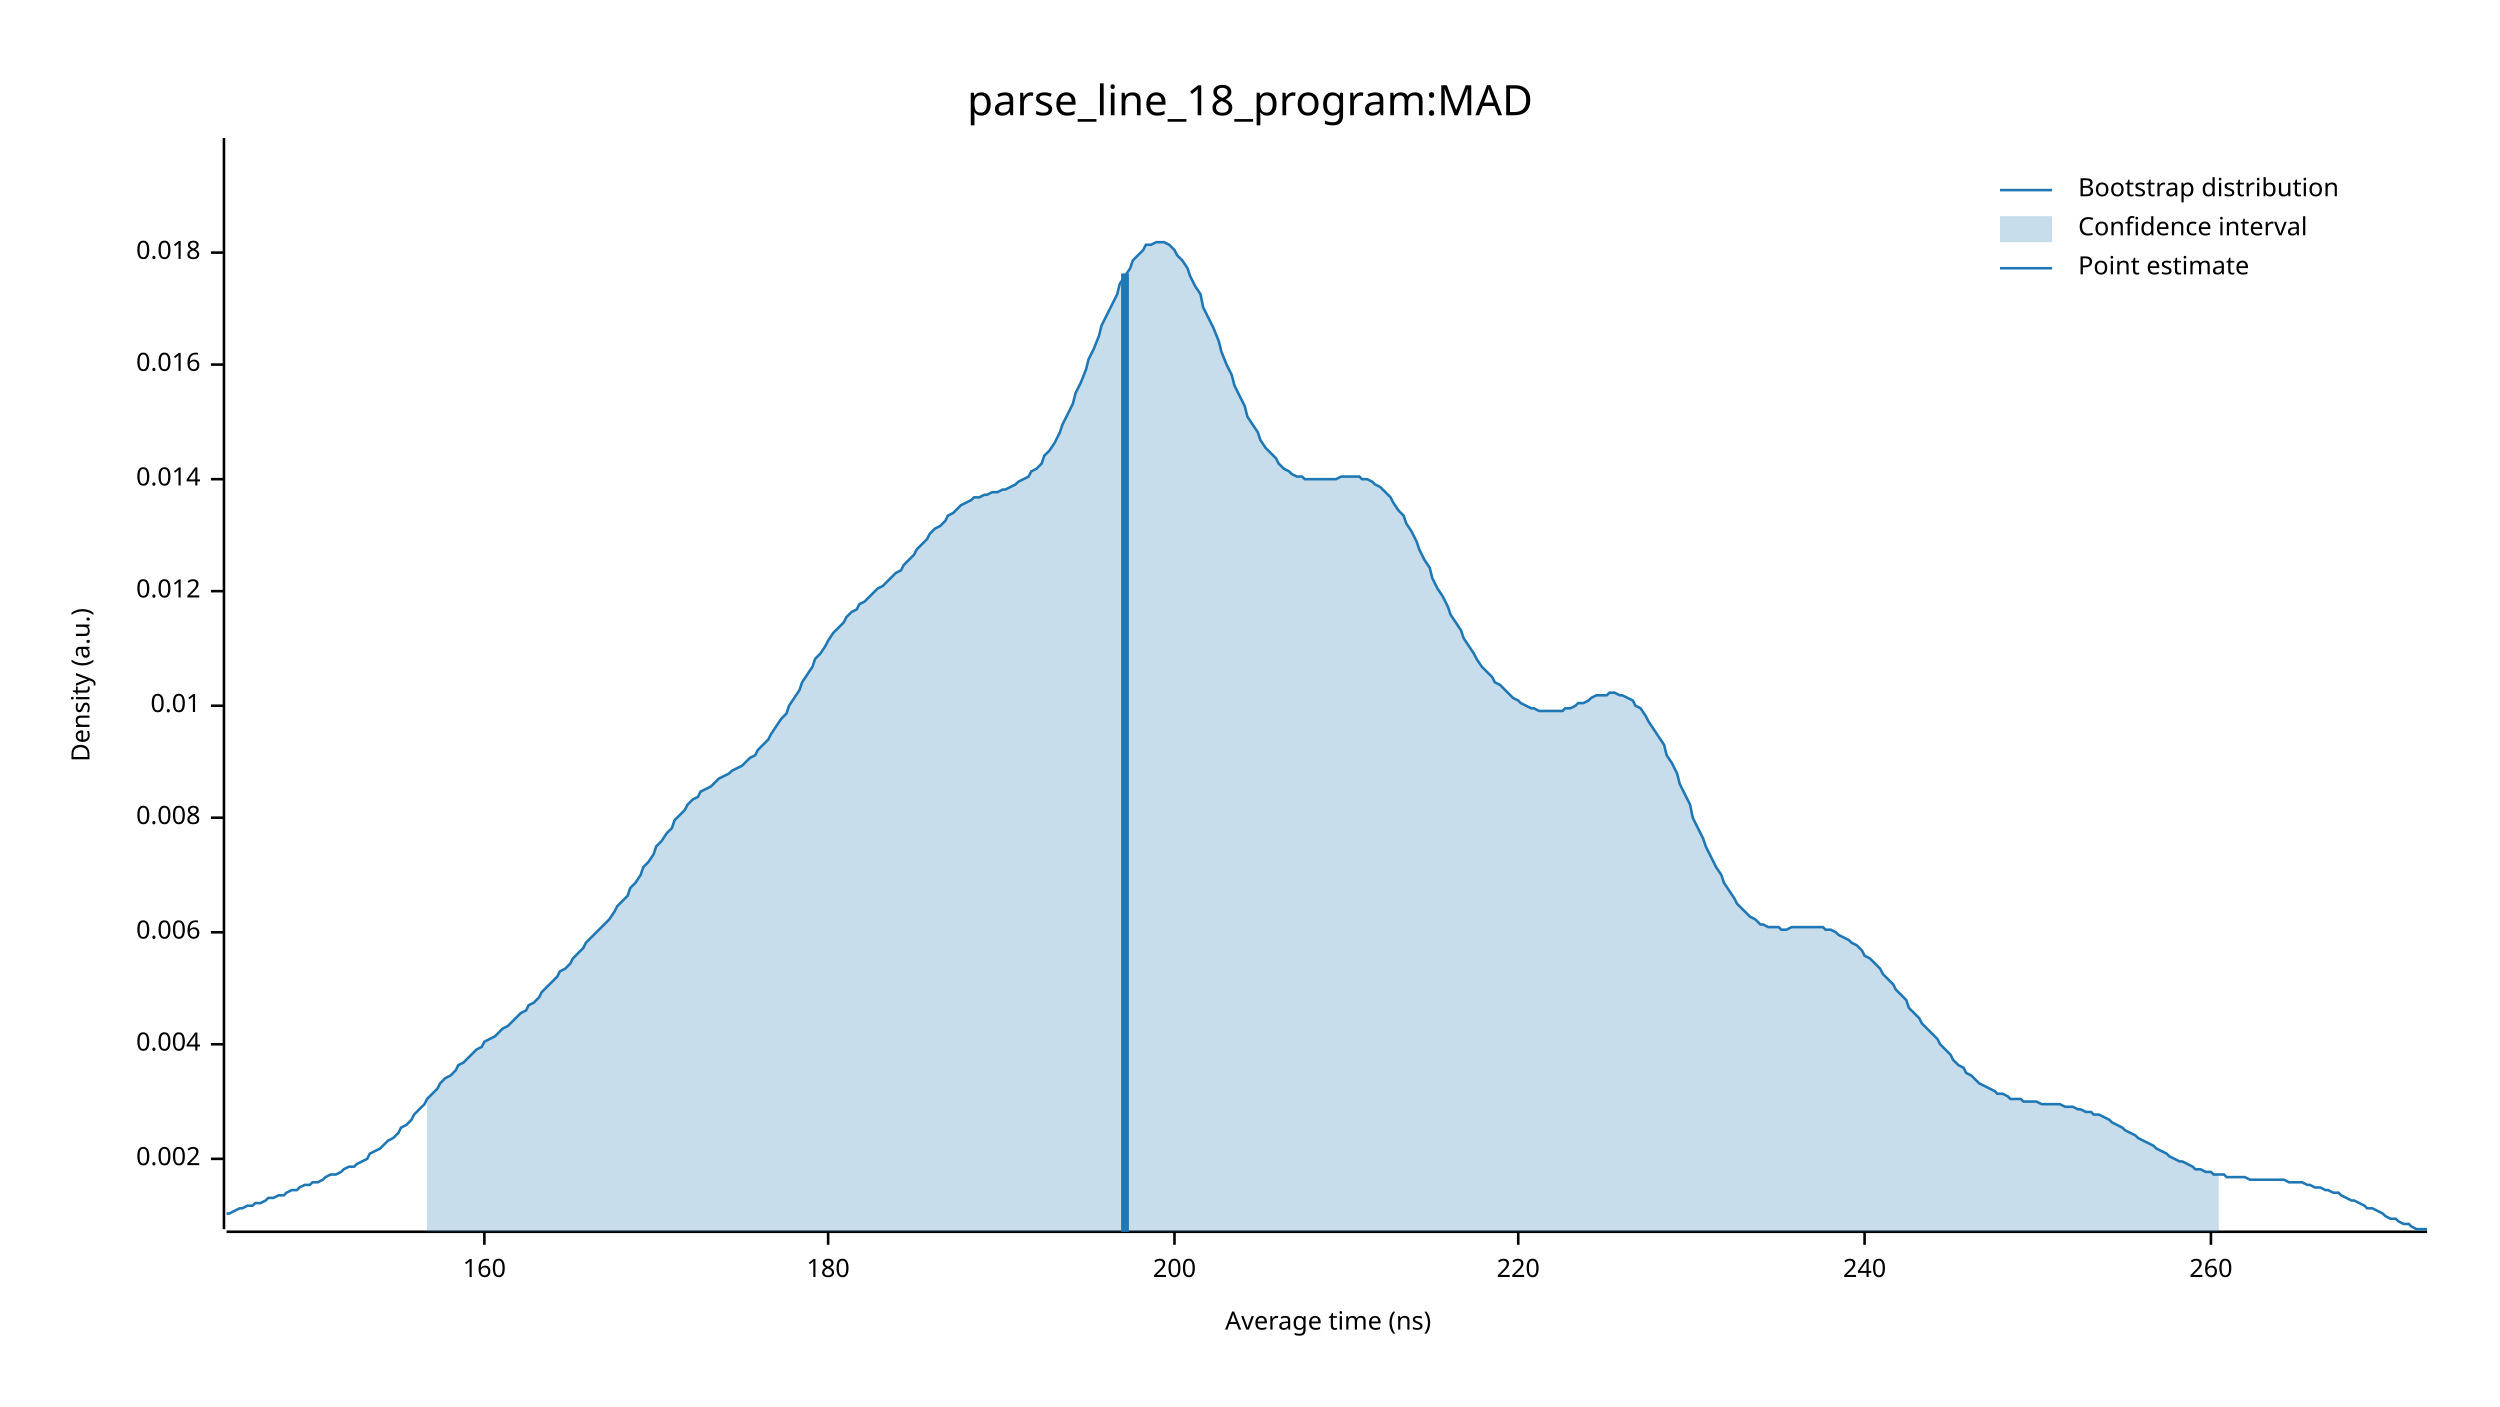
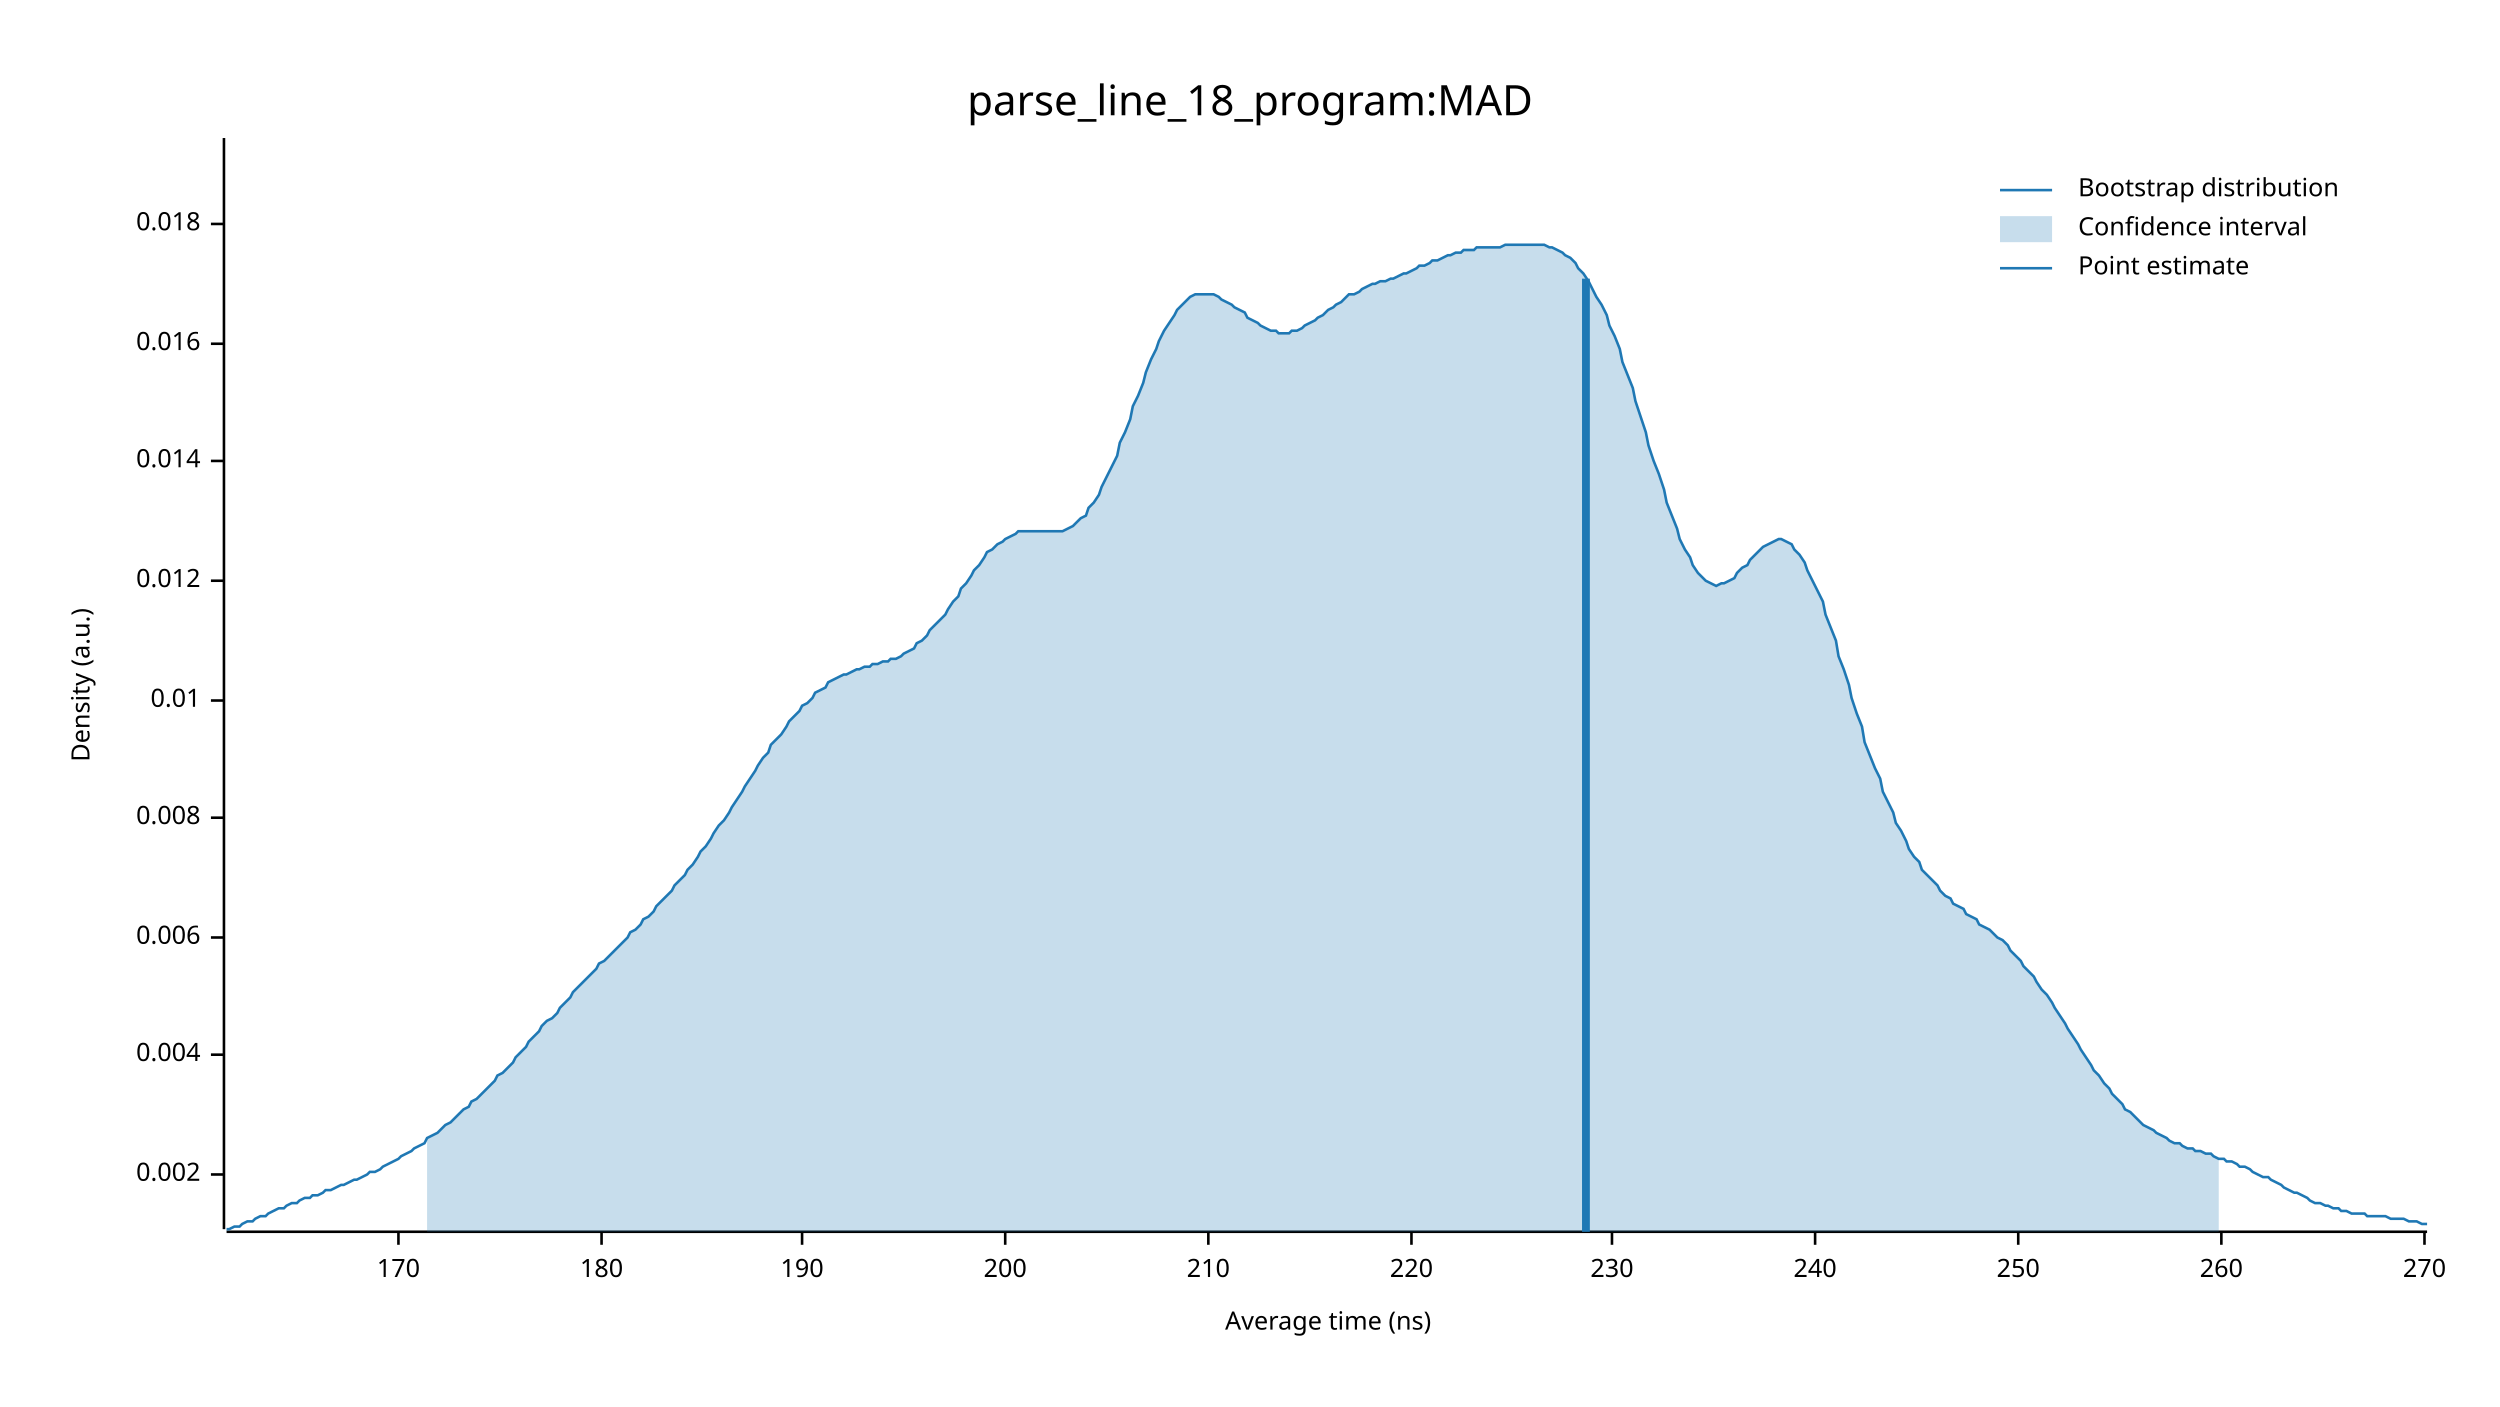
<svg xmlns="http://www.w3.org/2000/svg" width="960" height="540" viewBox="0 0 960 540">
  <text x="480" y="32" dy="0.76em" text-anchor="middle" font-family="sans-serif" font-size="16.129" opacity="1" fill="#000000">
parse_line_18_program:MAD
</text>
  <text x="27" y="263" dy="0.76em" text-anchor="middle" font-family="sans-serif" font-size="9.677" opacity="1" fill="#000000" transform="rotate(270, 27, 263)">
Density (a.u.)
</text>
  <text x="510" y="513" dy="-0.5ex" text-anchor="middle" font-family="sans-serif" font-size="9.677" opacity="1" fill="#000000">
Average time (ns)
</text>
  <polyline fill="none" opacity="1" stroke="#000000" stroke-width="1" points="86,53 86,472 " />
-   <text x="77" y="445" dy="0.5ex" text-anchor="end" font-family="sans-serif" font-size="9.677" opacity="1" fill="#000000">
+   <text x="77" y="451" dy="0.5ex" text-anchor="end" font-family="sans-serif" font-size="9.677" opacity="1" fill="#000000">
0.002
</text>
-   <polyline fill="none" opacity="1" stroke="#000000" stroke-width="1" points="81,445 86,445 " />
-   <text x="77" y="401" dy="0.5ex" text-anchor="end" font-family="sans-serif" font-size="9.677" opacity="1" fill="#000000">
+   <polyline fill="none" opacity="1" stroke="#000000" stroke-width="1" points="81,451 86,451 " />
+   <text x="77" y="405" dy="0.5ex" text-anchor="end" font-family="sans-serif" font-size="9.677" opacity="1" fill="#000000">
0.004
</text>
-   <polyline fill="none" opacity="1" stroke="#000000" stroke-width="1" points="81,401 86,401 " />
-   <text x="77" y="358" dy="0.5ex" text-anchor="end" font-family="sans-serif" font-size="9.677" opacity="1" fill="#000000">
+   <polyline fill="none" opacity="1" stroke="#000000" stroke-width="1" points="81,405 86,405 " />
+   <text x="77" y="360" dy="0.5ex" text-anchor="end" font-family="sans-serif" font-size="9.677" opacity="1" fill="#000000">
0.006
</text>
-   <polyline fill="none" opacity="1" stroke="#000000" stroke-width="1" points="81,358 86,358 " />
+   <polyline fill="none" opacity="1" stroke="#000000" stroke-width="1" points="81,360 86,360 " />
  <text x="77" y="314" dy="0.5ex" text-anchor="end" font-family="sans-serif" font-size="9.677" opacity="1" fill="#000000">
0.008
</text>
  <polyline fill="none" opacity="1" stroke="#000000" stroke-width="1" points="81,314 86,314 " />
-   <text x="77" y="271" dy="0.5ex" text-anchor="end" font-family="sans-serif" font-size="9.677" opacity="1" fill="#000000">
+   <text x="77" y="269" dy="0.5ex" text-anchor="end" font-family="sans-serif" font-size="9.677" opacity="1" fill="#000000">
0.01
</text>
-   <polyline fill="none" opacity="1" stroke="#000000" stroke-width="1" points="81,271 86,271 " />
-   <text x="77" y="227" dy="0.5ex" text-anchor="end" font-family="sans-serif" font-size="9.677" opacity="1" fill="#000000">
+   <polyline fill="none" opacity="1" stroke="#000000" stroke-width="1" points="81,269 86,269 " />
+   <text x="77" y="223" dy="0.5ex" text-anchor="end" font-family="sans-serif" font-size="9.677" opacity="1" fill="#000000">
0.012
</text>
-   <polyline fill="none" opacity="1" stroke="#000000" stroke-width="1" points="81,227 86,227 " />
-   <text x="77" y="184" dy="0.5ex" text-anchor="end" font-family="sans-serif" font-size="9.677" opacity="1" fill="#000000">
+   <polyline fill="none" opacity="1" stroke="#000000" stroke-width="1" points="81,223 86,223 " />
+   <text x="77" y="177" dy="0.5ex" text-anchor="end" font-family="sans-serif" font-size="9.677" opacity="1" fill="#000000">
0.014
</text>
-   <polyline fill="none" opacity="1" stroke="#000000" stroke-width="1" points="81,184 86,184 " />
-   <text x="77" y="140" dy="0.5ex" text-anchor="end" font-family="sans-serif" font-size="9.677" opacity="1" fill="#000000">
+   <polyline fill="none" opacity="1" stroke="#000000" stroke-width="1" points="81,177 86,177 " />
+   <text x="77" y="132" dy="0.5ex" text-anchor="end" font-family="sans-serif" font-size="9.677" opacity="1" fill="#000000">
0.016
</text>
-   <polyline fill="none" opacity="1" stroke="#000000" stroke-width="1" points="81,140 86,140 " />
-   <text x="77" y="97" dy="0.5ex" text-anchor="end" font-family="sans-serif" font-size="9.677" opacity="1" fill="#000000">
+   <polyline fill="none" opacity="1" stroke="#000000" stroke-width="1" points="81,132 86,132 " />
+   <text x="77" y="86" dy="0.5ex" text-anchor="end" font-family="sans-serif" font-size="9.677" opacity="1" fill="#000000">
0.018
</text>
-   <polyline fill="none" opacity="1" stroke="#000000" stroke-width="1" points="81,97 86,97 " />
+   <polyline fill="none" opacity="1" stroke="#000000" stroke-width="1" points="81,86 86,86 " />
  <polyline fill="none" opacity="1" stroke="#000000" stroke-width="1" points="87,473 932,473 " />
-   <text x="186" y="483" dy="0.76em" text-anchor="middle" font-family="sans-serif" font-size="9.677" opacity="1" fill="#000000">
- 160
+   <text x="153" y="483" dy="0.76em" text-anchor="middle" font-family="sans-serif" font-size="9.677" opacity="1" fill="#000000">
+ 170
</text>
-   <polyline fill="none" opacity="1" stroke="#000000" stroke-width="1" points="186,473 186,478 " />
-   <text x="318" y="483" dy="0.76em" text-anchor="middle" font-family="sans-serif" font-size="9.677" opacity="1" fill="#000000">
+   <polyline fill="none" opacity="1" stroke="#000000" stroke-width="1" points="153,473 153,478 " />
+   <text x="231" y="483" dy="0.76em" text-anchor="middle" font-family="sans-serif" font-size="9.677" opacity="1" fill="#000000">
180
</text>
-   <polyline fill="none" opacity="1" stroke="#000000" stroke-width="1" points="318,473 318,478 " />
-   <text x="451" y="483" dy="0.76em" text-anchor="middle" font-family="sans-serif" font-size="9.677" opacity="1" fill="#000000">
+   <polyline fill="none" opacity="1" stroke="#000000" stroke-width="1" points="231,473 231,478 " />
+   <text x="308" y="483" dy="0.76em" text-anchor="middle" font-family="sans-serif" font-size="9.677" opacity="1" fill="#000000">
+ 190
+ </text>
+   <polyline fill="none" opacity="1" stroke="#000000" stroke-width="1" points="308,473 308,478 " />
+   <text x="386" y="483" dy="0.76em" text-anchor="middle" font-family="sans-serif" font-size="9.677" opacity="1" fill="#000000">
200
</text>
-   <polyline fill="none" opacity="1" stroke="#000000" stroke-width="1" points="451,473 451,478 " />
-   <text x="583" y="483" dy="0.76em" text-anchor="middle" font-family="sans-serif" font-size="9.677" opacity="1" fill="#000000">
+   <polyline fill="none" opacity="1" stroke="#000000" stroke-width="1" points="386,473 386,478 " />
+   <text x="464" y="483" dy="0.76em" text-anchor="middle" font-family="sans-serif" font-size="9.677" opacity="1" fill="#000000">
+ 210
+ </text>
+   <polyline fill="none" opacity="1" stroke="#000000" stroke-width="1" points="464,473 464,478 " />
+   <text x="542" y="483" dy="0.76em" text-anchor="middle" font-family="sans-serif" font-size="9.677" opacity="1" fill="#000000">
220
</text>
-   <polyline fill="none" opacity="1" stroke="#000000" stroke-width="1" points="583,473 583,478 " />
-   <text x="716" y="483" dy="0.76em" text-anchor="middle" font-family="sans-serif" font-size="9.677" opacity="1" fill="#000000">
+   <polyline fill="none" opacity="1" stroke="#000000" stroke-width="1" points="542,473 542,478 " />
+   <text x="619" y="483" dy="0.76em" text-anchor="middle" font-family="sans-serif" font-size="9.677" opacity="1" fill="#000000">
+ 230
+ </text>
+   <polyline fill="none" opacity="1" stroke="#000000" stroke-width="1" points="619,473 619,478 " />
+   <text x="697" y="483" dy="0.76em" text-anchor="middle" font-family="sans-serif" font-size="9.677" opacity="1" fill="#000000">
240
</text>
-   <polyline fill="none" opacity="1" stroke="#000000" stroke-width="1" points="716,473 716,478 " />
-   <text x="849" y="483" dy="0.76em" text-anchor="middle" font-family="sans-serif" font-size="9.677" opacity="1" fill="#000000">
+   <polyline fill="none" opacity="1" stroke="#000000" stroke-width="1" points="697,473 697,478 " />
+   <text x="775" y="483" dy="0.76em" text-anchor="middle" font-family="sans-serif" font-size="9.677" opacity="1" fill="#000000">
+ 250
+ </text>
+   <polyline fill="none" opacity="1" stroke="#000000" stroke-width="1" points="775,473 775,478 " />
+   <text x="853" y="483" dy="0.76em" text-anchor="middle" font-family="sans-serif" font-size="9.677" opacity="1" fill="#000000">
260
</text>
-   <polyline fill="none" opacity="1" stroke="#000000" stroke-width="1" points="849,473 849,478 " />
-   <polyline fill="none" opacity="1" stroke="#1F78B4" stroke-width="1" points="87,466 88,466 90,465 92,464 93,464 95,463 97,463 98,462 100,462 102,461 103,460 105,460 107,459 109,459 110,458 112,457 114,457 115,456 117,455 119,455 120,454 122,454 124,453 125,452 127,451 129,451 131,450 132,449 134,448 136,448 137,447 139,446 141,445 142,443 144,442 146,441 147,440 149,438 151,437 153,435 154,433 156,432 158,430 159,428 161,426 163,424 164,422 166,420 168,418 169,416 171,414 173,413 175,411 176,409 178,408 180,406 181,405 183,403 185,402 186,400 188,399 190,398 191,397 193,395 195,394 197,392 198,391 200,389 202,388 203,386 205,385 207,383 208,381 210,379 212,377 214,375 215,373 217,372 219,370 220,368 222,366 224,364 225,362 227,360 229,358 230,357 232,355 234,353 236,350 237,348 239,346 241,344 242,341 244,339 246,336 247,333 249,331 251,328 252,325 254,323 256,320 258,318 259,315 261,313 263,311 264,309 266,307 268,306 269,304 271,303 273,302 274,301 276,299 278,298 280,297 281,296 283,295 285,294 286,293 288,291 290,290 291,288 293,286 295,284 296,282 298,279 300,276 302,274 303,271 305,268 307,265 308,262 310,259 312,256 313,253 315,251 317,248 318,246 320,243 322,241 324,239 325,237 327,235 329,234 330,232 332,231 334,229 335,228 337,226 339,225 341,223 342,222 344,220 346,219 347,217 349,215 351,213 352,211 354,209 356,207 357,205 359,203 361,202 363,200 364,198 366,197 368,195 369,194 371,193 373,192 374,191 376,191 378,190 379,190 381,189 383,189 385,188 386,188 388,187 390,186 391,185 393,184 395,183 396,181 398,180 400,178 401,175 403,173 405,170 407,166 408,163 410,159 412,155 413,151 415,147 417,142 418,138 420,134 422,129 423,125 425,121 427,117 429,113 430,109 432,106 434,103 435,100 437,98 439,96 440,94 442,94 444,93 445,93 447,93 449,94 451,96 452,98 454,100 456,103 457,106 459,110 461,113 462,118 464,122 466,126 468,131 469,135 471,140 473,144 474,148 476,152 478,156 479,160 481,163 483,166 484,169 486,172 488,174 490,176 491,178 493,180 495,181 496,182 498,183 500,183 501,184 503,184 505,184 506,184 508,184 510,184 512,184 513,184 515,183 517,183 518,183 520,183 522,183 523,184 525,184 527,185 528,186 530,187 532,189 534,191 535,193 537,196 539,198 540,201 542,204 544,208 545,211 547,215 549,218 550,222 552,226 554,229 556,233 557,236 559,239 561,242 562,245 564,248 566,251 567,253 569,256 571,258 573,260 574,262 576,263 578,265 579,266 581,268 583,269 584,270 586,271 588,272 589,272 591,273 593,273 595,273 596,273 598,273 600,273 601,272 603,272 605,271 606,270 608,270 610,269 611,268 613,267 615,267 617,267 618,266 620,266 622,267 623,267 625,268 627,269 628,271 630,272 632,275 633,277 635,280 637,283 639,286 640,290 642,293 644,297 645,301 647,305 649,309 650,314 652,318 654,322 655,325 657,329 659,333 661,336 662,339 664,342 666,345 667,347 669,349 671,351 672,352 674,353 676,355 677,355 679,356 681,356 683,356 684,357 686,357 688,356 689,356 691,356 693,356 694,356 696,356 698,356 700,356 701,357 703,357 705,358 706,359 708,360 710,361 711,362 713,363 715,365 716,367 718,368 720,370 722,372 723,374 725,376 727,378 728,380 730,382 732,384 733,387 735,389 737,391 738,393 740,395 742,397 744,399 745,401 747,403 749,405 750,407 752,409 754,410 755,412 757,413 759,415 760,416 762,417 764,418 766,419 767,420 769,420 771,421 772,422 774,422 776,422 777,423 779,423 781,423 782,423 784,424 786,424 788,424 789,424 791,424 793,425 794,425 796,425 798,426 799,426 801,427 803,427 804,428 806,428 808,429 810,430 811,431 813,432 815,433 816,434 818,435 820,436 821,437 823,438 825,439 827,440 828,441 830,442 832,443 833,444 835,445 837,446 838,446 840,447 842,448 843,449 845,449 847,450 849,450 850,451 852,451 854,451 855,452 857,452 859,452 860,452 862,452 864,453 865,453 867,453 869,453 871,453 872,453 874,453 876,453 877,453 879,454 881,454 882,454 884,454 886,455 887,455 889,456 891,456 893,457 894,457 896,458 898,458 899,459 901,460 903,461 904,461 906,462 908,463 909,464 911,464 913,465 915,466 916,467 918,468 920,468 921,469 923,470 925,470 926,471 928,472 930,472 932,472 " />
-   <polygon opacity="0.25" fill="#1F78B4" points="164,422 166,420 168,418 169,416 171,414 173,413 175,411 176,409 178,408 180,406 181,405 183,403 185,402 186,400 188,399 190,398 191,397 193,395 195,394 197,392 198,391 200,389 202,388 203,386 205,385 207,383 208,381 210,379 212,377 214,375 215,373 217,372 219,370 220,368 222,366 224,364 225,362 227,360 229,358 230,357 232,355 234,353 236,350 237,348 239,346 241,344 242,341 244,339 246,336 247,333 249,331 251,328 252,325 254,323 256,320 258,318 259,315 261,313 263,311 264,309 266,307 268,306 269,304 271,303 273,302 274,301 276,299 278,298 280,297 281,296 283,295 285,294 286,293 288,291 290,290 291,288 293,286 295,284 296,282 298,279 300,276 302,274 303,271 305,268 307,265 308,262 310,259 312,256 313,253 315,251 317,248 318,246 320,243 322,241 324,239 325,237 327,235 329,234 330,232 332,231 334,229 335,228 337,226 339,225 341,223 342,222 344,220 346,219 347,217 349,215 351,213 352,211 354,209 356,207 357,205 359,203 361,202 363,200 364,198 366,197 368,195 369,194 371,193 373,192 374,191 376,191 378,190 379,190 381,189 383,189 385,188 386,188 388,187 390,186 391,185 393,184 395,183 396,181 398,180 400,178 401,175 403,173 405,170 407,166 408,163 410,159 412,155 413,151 415,147 417,142 418,138 420,134 422,129 423,125 425,121 427,117 429,113 430,109 432,106 434,103 435,100 437,98 439,96 440,94 442,94 444,93 445,93 447,93 449,94 451,96 452,98 454,100 456,103 457,106 459,110 461,113 462,118 464,122 466,126 468,131 469,135 471,140 473,144 474,148 476,152 478,156 479,160 481,163 483,166 484,169 486,172 488,174 490,176 491,178 493,180 495,181 496,182 498,183 500,183 501,184 503,184 505,184 506,184 508,184 510,184 512,184 513,184 515,183 517,183 518,183 520,183 522,183 523,184 525,184 527,185 528,186 530,187 532,189 534,191 535,193 537,196 539,198 540,201 542,204 544,208 545,211 547,215 549,218 550,222 552,226 554,229 556,233 557,236 559,239 561,242 562,245 564,248 566,251 567,253 569,256 571,258 573,260 574,262 576,263 578,265 579,266 581,268 583,269 584,270 586,271 588,272 589,272 591,273 593,273 595,273 596,273 598,273 600,273 601,272 603,272 605,271 606,270 608,270 610,269 611,268 613,267 615,267 617,267 618,266 620,266 622,267 623,267 625,268 627,269 628,271 630,272 632,275 633,277 635,280 637,283 639,286 640,290 642,293 644,297 645,301 647,305 649,309 650,314 652,318 654,322 655,325 657,329 659,333 661,336 662,339 664,342 666,345 667,347 669,349 671,351 672,352 674,353 676,355 677,355 679,356 681,356 683,356 684,357 686,357 688,356 689,356 691,356 693,356 694,356 696,356 698,356 700,356 701,357 703,357 705,358 706,359 708,360 710,361 711,362 713,363 715,365 716,367 718,368 720,370 722,372 723,374 725,376 727,378 728,380 730,382 732,384 733,387 735,389 737,391 738,393 740,395 742,397 744,399 745,401 747,403 749,405 750,407 752,409 754,410 755,412 757,413 759,415 760,416 762,417 764,418 766,419 767,420 769,420 771,421 772,422 774,422 776,422 777,423 779,423 781,423 782,423 784,424 786,424 788,424 789,424 791,424 793,425 794,425 796,425 798,426 799,426 801,427 803,427 804,428 806,428 808,429 810,430 811,431 813,432 815,433 816,434 818,435 820,436 821,437 823,438 825,439 827,440 828,441 830,442 832,443 833,444 835,445 837,446 838,446 840,447 842,448 843,449 845,449 847,450 849,450 850,451 852,451 852,473 164,473 " />
-   <polyline fill="none" opacity="1" stroke="#1F78B4" stroke-width="3" points="432,473 432,105 " />
+   <polyline fill="none" opacity="1" stroke="#000000" stroke-width="1" points="853,473 853,478 " />
+   <text x="931" y="483" dy="0.76em" text-anchor="middle" font-family="sans-serif" font-size="9.677" opacity="1" fill="#000000">
+ 270
+ </text>
+   <polyline fill="none" opacity="1" stroke="#000000" stroke-width="1" points="931,473 931,478 " />
+   <polyline fill="none" opacity="1" stroke="#1F78B4" stroke-width="1" points="87,472 88,472 90,471 92,471 93,470 95,469 97,469 98,468 100,467 102,467 103,466 105,465 107,464 109,464 110,463 112,462 114,462 115,461 117,460 119,460 120,459 122,459 124,458 125,457 127,457 129,456 131,455 132,455 134,454 136,453 137,453 139,452 141,451 142,450 144,450 146,449 147,448 149,447 151,446 153,445 154,444 156,443 158,442 159,441 161,440 163,439 164,437 166,436 168,435 169,434 171,432 173,431 175,429 176,428 178,426 180,425 181,423 183,422 185,420 186,419 188,417 190,415 191,413 193,412 195,410 197,408 198,406 200,404 202,402 203,400 205,398 207,396 208,394 210,392 212,391 214,389 215,387 217,385 219,383 220,381 222,379 224,377 225,376 227,374 229,372 230,370 232,369 234,367 236,365 237,364 239,362 241,360 242,358 244,357 246,355 247,353 249,352 251,350 252,348 254,346 256,344 258,342 259,340 261,338 263,336 264,334 266,332 268,329 269,327 271,325 273,322 274,320 276,317 278,315 280,312 281,310 283,307 285,304 286,302 288,299 290,296 291,294 293,291 295,289 296,286 298,284 300,282 302,279 303,277 305,275 307,273 308,271 310,270 312,268 313,266 315,265 317,264 318,262 320,261 322,260 324,259 325,259 327,258 329,257 330,257 332,256 334,256 335,255 337,255 339,254 341,254 342,253 344,253 346,252 347,251 349,250 351,249 352,247 354,246 356,244 357,242 359,240 361,238 363,236 364,234 366,231 368,229 369,226 371,224 373,221 374,219 376,217 378,214 379,212 381,211 383,209 385,208 386,207 388,206 390,205 391,204 393,204 395,204 396,204 398,204 400,204 401,204 403,204 405,204 407,204 408,204 410,203 412,202 413,201 415,199 417,198 418,195 420,193 422,190 423,187 425,183 427,179 429,175 430,170 432,166 434,161 435,156 437,152 439,147 440,143 442,138 444,134 445,131 447,127 449,124 451,121 452,119 454,117 456,115 457,114 459,113 461,113 462,113 464,113 466,113 468,114 469,115 471,116 473,117 474,118 476,119 478,120 479,122 481,123 483,124 484,125 486,126 488,127 490,127 491,128 493,128 495,128 496,127 498,127 500,126 501,125 503,124 505,123 506,122 508,121 510,119 512,118 513,117 515,116 517,114 518,113 520,113 522,112 523,111 525,110 527,109 528,109 530,108 532,108 534,107 535,107 537,106 539,105 540,105 542,104 544,103 545,102 547,102 549,101 550,100 552,100 554,99 556,98 557,98 559,97 561,97 562,96 564,96 566,96 567,95 569,95 571,95 573,95 574,95 576,95 578,94 579,94 581,94 583,94 584,94 586,94 588,94 589,94 591,94 593,94 595,95 596,95 598,96 600,97 601,98 603,99 605,101 606,103 608,105 610,108 611,110 613,114 615,117 617,121 618,125 620,129 622,134 623,139 625,144 627,149 628,154 630,160 632,166 633,171 635,177 637,182 639,188 640,193 642,198 644,203 645,207 647,211 649,214 650,217 652,220 654,222 655,223 657,224 659,225 661,224 662,224 664,223 666,222 667,220 669,218 671,217 672,215 674,213 676,211 677,210 679,209 681,208 683,207 684,207 686,208 688,209 689,211 691,213 693,216 694,219 696,223 698,227 700,231 701,236 703,241 705,246 706,252 708,257 710,263 711,268 713,274 715,279 716,285 718,290 720,295 722,299 723,304 725,308 727,312 728,316 730,319 732,323 733,326 735,329 737,331 738,334 740,336 742,338 744,340 745,342 747,344 749,345 750,347 752,348 754,349 755,351 757,352 759,353 760,355 762,356 764,357 766,359 767,360 769,361 771,363 772,365 774,367 776,369 777,371 779,373 781,375 782,377 784,380 786,382 788,385 789,387 791,390 793,393 794,395 796,398 798,401 799,403 801,406 803,409 804,411 806,413 808,416 810,418 811,420 813,422 815,424 816,426 818,427 820,429 821,430 823,432 825,433 827,434 828,435 830,436 832,437 833,438 835,439 837,439 838,440 840,441 842,441 843,442 845,442 847,443 849,443 850,444 852,445 854,445 855,446 857,446 859,447 860,448 862,448 864,449 865,450 867,451 869,452 871,452 872,453 874,454 876,455 877,456 879,457 881,458 882,458 884,459 886,460 887,461 889,462 891,462 893,463 894,463 896,464 898,464 899,465 901,465 903,466 904,466 906,466 908,466 909,467 911,467 913,467 915,467 916,467 918,468 920,468 921,468 923,468 925,469 926,469 928,469 930,470 932,470 " />
+   <polygon opacity="0.25" fill="#1F78B4" points="164,437 166,436 168,435 169,434 171,432 173,431 175,429 176,428 178,426 180,425 181,423 183,422 185,420 186,419 188,417 190,415 191,413 193,412 195,410 197,408 198,406 200,404 202,402 203,400 205,398 207,396 208,394 210,392 212,391 214,389 215,387 217,385 219,383 220,381 222,379 224,377 225,376 227,374 229,372 230,370 232,369 234,367 236,365 237,364 239,362 241,360 242,358 244,357 246,355 247,353 249,352 251,350 252,348 254,346 256,344 258,342 259,340 261,338 263,336 264,334 266,332 268,329 269,327 271,325 273,322 274,320 276,317 278,315 280,312 281,310 283,307 285,304 286,302 288,299 290,296 291,294 293,291 295,289 296,286 298,284 300,282 302,279 303,277 305,275 307,273 308,271 310,270 312,268 313,266 315,265 317,264 318,262 320,261 322,260 324,259 325,259 327,258 329,257 330,257 332,256 334,256 335,255 337,255 339,254 341,254 342,253 344,253 346,252 347,251 349,250 351,249 352,247 354,246 356,244 357,242 359,240 361,238 363,236 364,234 366,231 368,229 369,226 371,224 373,221 374,219 376,217 378,214 379,212 381,211 383,209 385,208 386,207 388,206 390,205 391,204 393,204 395,204 396,204 398,204 400,204 401,204 403,204 405,204 407,204 408,204 410,203 412,202 413,201 415,199 417,198 418,195 420,193 422,190 423,187 425,183 427,179 429,175 430,170 432,166 434,161 435,156 437,152 439,147 440,143 442,138 444,134 445,131 447,127 449,124 451,121 452,119 454,117 456,115 457,114 459,113 461,113 462,113 464,113 466,113 468,114 469,115 471,116 473,117 474,118 476,119 478,120 479,122 481,123 483,124 484,125 486,126 488,127 490,127 491,128 493,128 495,128 496,127 498,127 500,126 501,125 503,124 505,123 506,122 508,121 510,119 512,118 513,117 515,116 517,114 518,113 520,113 522,112 523,111 525,110 527,109 528,109 530,108 532,108 534,107 535,107 537,106 539,105 540,105 542,104 544,103 545,102 547,102 549,101 550,100 552,100 554,99 556,98 557,98 559,97 561,97 562,96 564,96 566,96 567,95 569,95 571,95 573,95 574,95 576,95 578,94 579,94 581,94 583,94 584,94 586,94 588,94 589,94 591,94 593,94 595,95 596,95 598,96 600,97 601,98 603,99 605,101 606,103 608,105 610,108 611,110 613,114 615,117 617,121 618,125 620,129 622,134 623,139 625,144 627,149 628,154 630,160 632,166 633,171 635,177 637,182 639,188 640,193 642,198 644,203 645,207 647,211 649,214 650,217 652,220 654,222 655,223 657,224 659,225 661,224 662,224 664,223 666,222 667,220 669,218 671,217 672,215 674,213 676,211 677,210 679,209 681,208 683,207 684,207 686,208 688,209 689,211 691,213 693,216 694,219 696,223 698,227 700,231 701,236 703,241 705,246 706,252 708,257 710,263 711,268 713,274 715,279 716,285 718,290 720,295 722,299 723,304 725,308 727,312 728,316 730,319 732,323 733,326 735,329 737,331 738,334 740,336 742,338 744,340 745,342 747,344 749,345 750,347 752,348 754,349 755,351 757,352 759,353 760,355 762,356 764,357 766,359 767,360 769,361 771,363 772,365 774,367 776,369 777,371 779,373 781,375 782,377 784,380 786,382 788,385 789,387 791,390 793,393 794,395 796,398 798,401 799,403 801,406 803,409 804,411 806,413 808,416 810,418 811,420 813,422 815,424 816,426 818,427 820,429 821,430 823,432 825,433 827,434 828,435 830,436 832,437 833,438 835,439 837,439 838,440 840,441 842,441 843,442 845,442 847,443 849,443 850,444 852,445 852,473 164,473 " />
+   <polyline fill="none" opacity="1" stroke="#1F78B4" stroke-width="3" points="609,473 609,107 " />
  <text x="798" y="68" dy="0.76em" text-anchor="start" font-family="sans-serif" font-size="9.677" opacity="1" fill="#000000">
Bootstrap distribution
</text>
  <text x="798" y="83" dy="0.76em" text-anchor="start" font-family="sans-serif" font-size="9.677" opacity="1" fill="#000000">
Confidence interval
</text>
  <text x="798" y="98" dy="0.76em" text-anchor="start" font-family="sans-serif" font-size="9.677" opacity="1" fill="#000000">
Point estimate
</text>
  <polyline fill="none" opacity="1" stroke="#1F78B4" stroke-width="1" points="768,73 788,73 " />
  <rect x="768" y="83" width="20" height="10" opacity="0.25" fill="#1F78B4" stroke="none" />
  <polyline fill="none" opacity="1" stroke="#1F78B4" stroke-width="1" points="768,103 788,103 " />
</svg>
